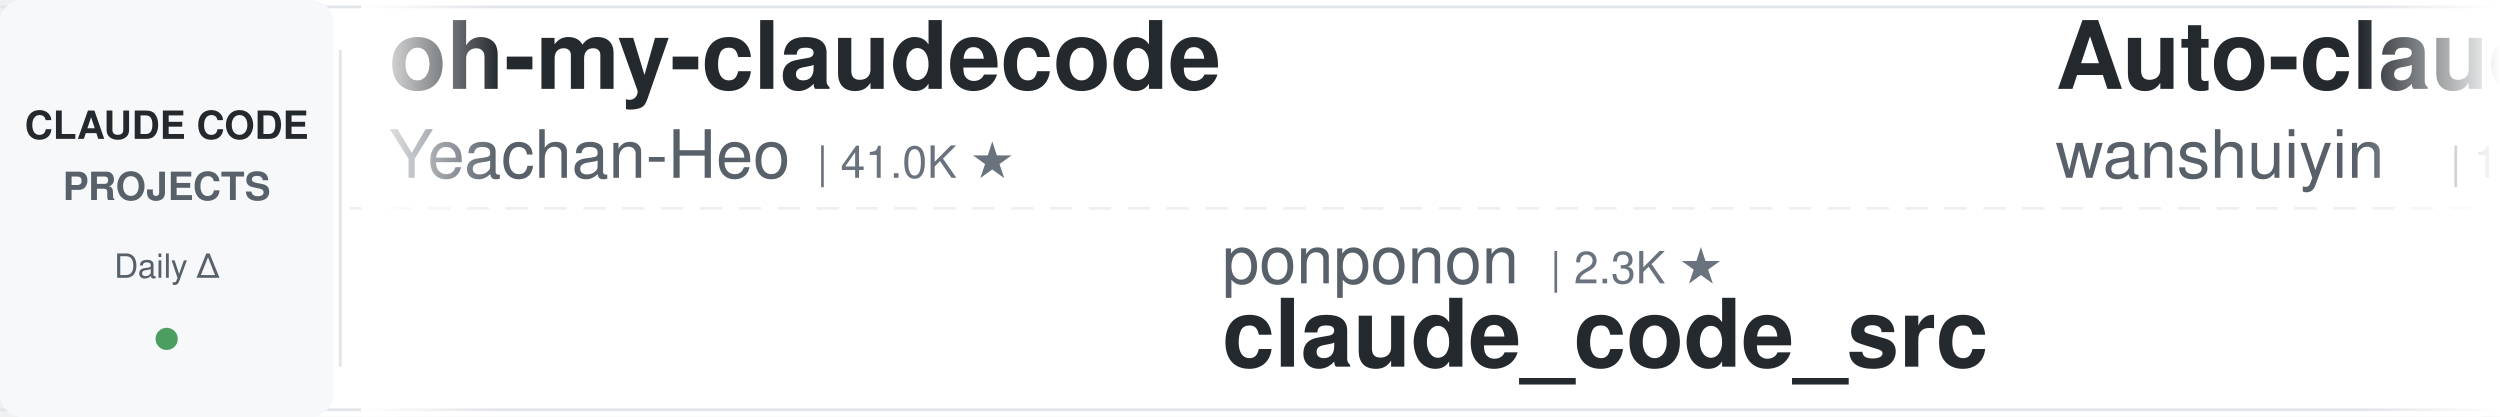
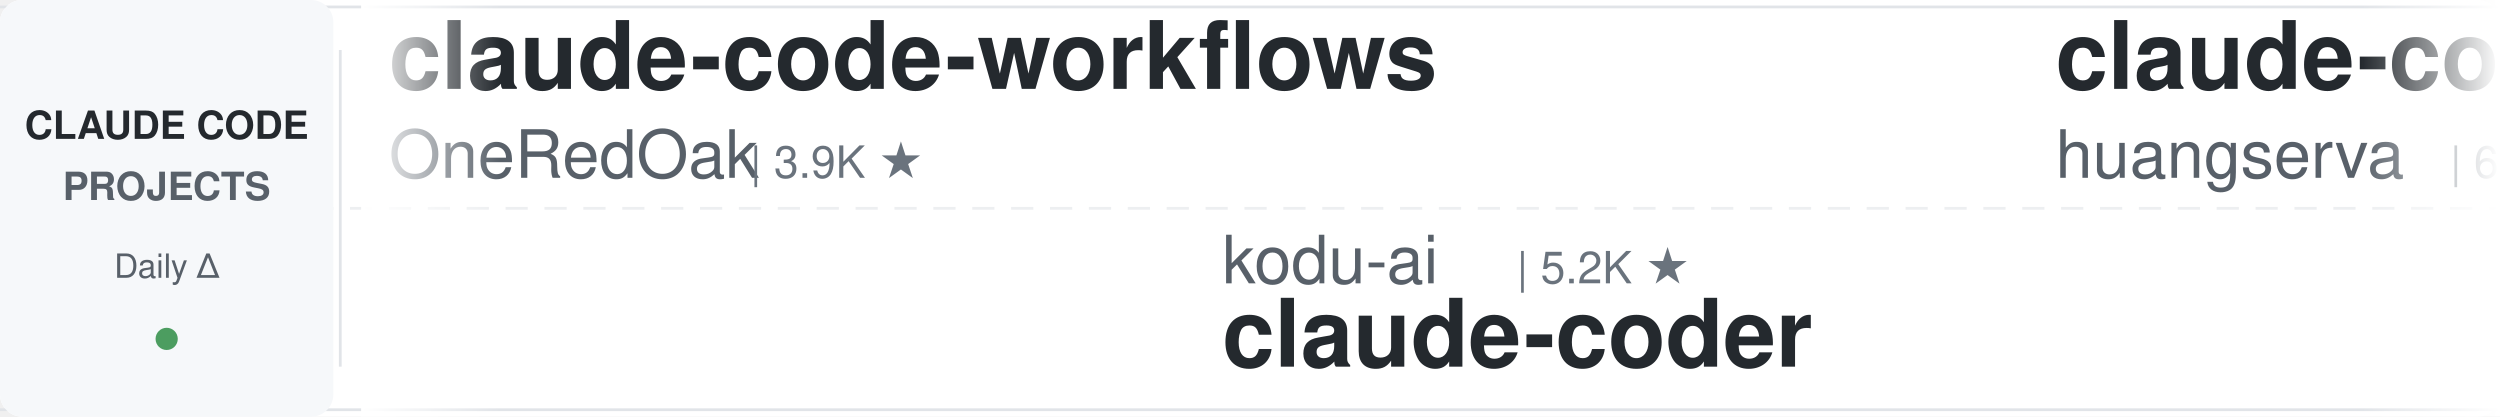
<svg xmlns="http://www.w3.org/2000/svg" width="900" height="150">
  <defs>
    <linearGradient id="leftFade" x1="0%" y1="0%" x2="100%" y2="0%">
      <stop offset="0%" style="stop-color:#ffffff;stop-opacity:1" />
      <stop offset="100%" style="stop-color:#ffffff;stop-opacity:0" />
    </linearGradient>
    <linearGradient id="rightFade" x1="0%" y1="0%" x2="100%" y2="0%">
      <stop offset="0%" style="stop-color:#ffffff;stop-opacity:0" />
      <stop offset="100%" style="stop-color:#ffffff;stop-opacity:1" />
    </linearGradient>
  </defs>
  <rect width="900" height="150" fill="#ffffff" rx="8" />
  <rect x="0" y="2" width="900" height="1" fill="#e1e4e8" />
  <rect x="0" y="147" width="900" height="1" fill="#e1e4e8" />
  <line x1="0" y1="75" x2="900" y2="75" stroke="#e1e4e8" stroke-width="1" stroke-dasharray="8 6" opacity="0.6" />
  <rect x="0" y="0" width="120" height="150" fill="#f6f8fa" rx="8" />
  <text x="60" y="50" font-family="-apple-system, BlinkMacSystemFont, 'Segoe UI', Helvetica, Arial, sans-serif" font-size="14" font-weight="600" fill="#24292e" text-anchor="middle">CLAUDE CODE</text>
  <text x="60" y="72" font-family="-apple-system, BlinkMacSystemFont, 'Segoe UI', Helvetica, Arial, sans-serif" font-size="14" font-weight="600" fill="#586069" text-anchor="middle">PROJECTS</text>
  <text x="60" y="100" font-family="-apple-system, BlinkMacSystemFont, 'Segoe UI', Helvetica, Arial, sans-serif" font-size="12" font-weight="500" fill="#586069" text-anchor="middle">Daily Δ</text>
  <circle cx="60" cy="122" r="4" fill="#22863a" opacity="0.8" />
  <rect x="122" y="18" width="1" height="114" fill="#e1e4e8" />
  <clipPath id="tickerClip">
    <rect x="130" y="0" width="770" height="150" />
  </clipPath>
  <g clip-path="url(#tickerClip)">
    <g id="tickerItems">
      <animateTransform attributeName="transform" attributeType="XML" type="translate" from="0 0" to="-3000 0" dur="54s" repeatCount="indefinite" />
      <g transform="translate(0, 0)">
-         <text x="140" y="32" font-family="-apple-system, BlinkMacSystemFont, 'Segoe UI', Helvetica, Arial, sans-serif" font-size="34" font-weight="600" fill="#24292e">oh-my-claudecode</text>
-         <text x="140" y="64" font-family="-apple-system, BlinkMacSystemFont, 'Segoe UI', Helvetica, Arial, sans-serif" font-size="24" font-weight="400" fill="#586069">Yeachan-Heo</text>
-         <text x="294" y="64" font-family="-apple-system, BlinkMacSystemFont, 'Segoe UI', Helvetica, Arial, sans-serif" font-size="16" font-weight="500" fill="#6a737d">| 41.0K ★</text>
+         <text x="140" y="32" font-family="-apple-system, BlinkMacSystemFont, 'Segoe UI', Helvetica, Arial, sans-serif" font-size="34" font-weight="600" fill="#24292e">claude-code-workflows</text>
+         <text x="140" y="64" font-family="-apple-system, BlinkMacSystemFont, 'Segoe UI', Helvetica, Arial, sans-serif" font-size="24" font-weight="400" fill="#586069">OneRedOak</text>
+         <text x="270" y="64" font-family="-apple-system, BlinkMacSystemFont, 'Segoe UI', Helvetica, Arial, sans-serif" font-size="16" font-weight="500" fill="#6a737d">| 3.9K ★</text>
      </g>
      <g transform="translate(300, 0)">
-         <text x="140" y="102" font-family="-apple-system, BlinkMacSystemFont, 'Segoe UI', Helvetica, Arial, sans-serif" font-size="24" font-weight="400" fill="#586069">ponponon</text>
-         <text x="258" y="102" font-family="-apple-system, BlinkMacSystemFont, 'Segoe UI', Helvetica, Arial, sans-serif" font-size="16" font-weight="500" fill="#6a737d">| 2.3K ★</text>
-         <text x="140" y="132" font-family="-apple-system, BlinkMacSystemFont, 'Segoe UI', Helvetica, Arial, sans-serif" font-size="34" font-weight="600" fill="#24292e">claude_code_src</text>
+         <text x="140" y="102" font-family="-apple-system, BlinkMacSystemFont, 'Segoe UI', Helvetica, Arial, sans-serif" font-size="24" font-weight="400" fill="#586069">kodu-ai</text>
+         <text x="246" y="102" font-family="-apple-system, BlinkMacSystemFont, 'Segoe UI', Helvetica, Arial, sans-serif" font-size="16" font-weight="500" fill="#6a737d">| 5.2K ★</text>
+         <text x="140" y="132" font-family="-apple-system, BlinkMacSystemFont, 'Segoe UI', Helvetica, Arial, sans-serif" font-size="34" font-weight="600" fill="#24292e">claude-coder</text>
      </g>
      <g transform="translate(600, 0)">
-         <text x="140" y="32" font-family="-apple-system, BlinkMacSystemFont, 'Segoe UI', Helvetica, Arial, sans-serif" font-size="34" font-weight="600" fill="#24292e">Auto-claude-code-researc...</text>
-         <text x="140" y="64" font-family="-apple-system, BlinkMacSystemFont, 'Segoe UI', Helvetica, Arial, sans-serif" font-size="24" font-weight="400" fill="#586069">wanshuiyin</text>
-         <text x="282" y="64" font-family="-apple-system, BlinkMacSystemFont, 'Segoe UI', Helvetica, Arial, sans-serif" font-size="16" font-weight="500" fill="#6a737d">| 19.7K ★</text>
+         <text x="140" y="32" font-family="-apple-system, BlinkMacSystemFont, 'Segoe UI', Helvetica, Arial, sans-serif" font-size="34" font-weight="600" fill="#24292e">claude-code-cli</text>
+         <text x="140" y="64" font-family="-apple-system, BlinkMacSystemFont, 'Segoe UI', Helvetica, Arial, sans-serif" font-size="24" font-weight="400" fill="#586069">huangserva</text>
+         <text x="282" y="64" font-family="-apple-system, BlinkMacSystemFont, 'Segoe UI', Helvetica, Arial, sans-serif" font-size="16" font-weight="500" fill="#6a737d">| 633 ★</text>
      </g>
      <g transform="translate(900, 0)">
-         <text x="140" y="102" font-family="-apple-system, BlinkMacSystemFont, 'Segoe UI', Helvetica, Arial, sans-serif" font-size="24" font-weight="400" fill="#586069">mrpaidsocial</text>
-         <text x="306" y="102" font-family="-apple-system, BlinkMacSystemFont, 'Segoe UI', Helvetica, Arial, sans-serif" font-size="16" font-weight="500" fill="#6a737d">| 1.7K ★</text>
-         <text x="140" y="132" font-family="-apple-system, BlinkMacSystemFont, 'Segoe UI', Helvetica, Arial, sans-serif" font-size="34" font-weight="600" fill="#24292e">arcads-claude-code-mrpai...</text>
+         <text x="140" y="102" font-family="-apple-system, BlinkMacSystemFont, 'Segoe UI', Helvetica, Arial, sans-serif" font-size="24" font-weight="400" fill="#586069">Cranot</text>
+         <text x="234" y="102" font-family="-apple-system, BlinkMacSystemFont, 'Segoe UI', Helvetica, Arial, sans-serif" font-size="16" font-weight="500" fill="#6a737d">| 2.9K ★</text>
+         <text x="140" y="132" font-family="-apple-system, BlinkMacSystemFont, 'Segoe UI', Helvetica, Arial, sans-serif" font-size="34" font-weight="600" fill="#24292e">claude-code-guide</text>
      </g>
      <g transform="translate(1200, 0)">
-         <text x="140" y="32" font-family="-apple-system, BlinkMacSystemFont, 'Segoe UI', Helvetica, Arial, sans-serif" font-size="34" font-weight="600" fill="#24292e">claude-code-tudou</text>
-         <text x="140" y="64" font-family="-apple-system, BlinkMacSystemFont, 'Segoe UI', Helvetica, Arial, sans-serif" font-size="24" font-weight="400" fill="#586069">AICoderTudou</text>
-         <text x="306" y="64" font-family="-apple-system, BlinkMacSystemFont, 'Segoe UI', Helvetica, Arial, sans-serif" font-size="16" font-weight="500" fill="#6a737d">| 493 ★</text>
-       </g>
-       <g transform="translate(1500, 0)">
-         <text x="140" y="102" font-family="-apple-system, BlinkMacSystemFont, 'Segoe UI', Helvetica, Arial, sans-serif" font-size="24" font-weight="400" fill="#586069">FlorianBruniaux</text>
-         <text x="342" y="102" font-family="-apple-system, BlinkMacSystemFont, 'Segoe UI', Helvetica, Arial, sans-serif" font-size="16" font-weight="500" fill="#6a737d">| 7.3K ★</text>
-         <text x="140" y="132" font-family="-apple-system, BlinkMacSystemFont, 'Segoe UI', Helvetica, Arial, sans-serif" font-size="34" font-weight="600" fill="#24292e">claude-code-ultimate-gui...</text>
-       </g>
-       <g transform="translate(1800, 0)">
-         <text x="140" y="32" font-family="-apple-system, BlinkMacSystemFont, 'Segoe UI', Helvetica, Arial, sans-serif" font-size="34" font-weight="600" fill="#24292e">claude-code-base-action</text>
-         <text x="140" y="64" font-family="-apple-system, BlinkMacSystemFont, 'Segoe UI', Helvetica, Arial, sans-serif" font-size="24" font-weight="400" fill="#586069">anthropics</text>
-         <text x="282" y="64" font-family="-apple-system, BlinkMacSystemFont, 'Segoe UI', Helvetica, Arial, sans-serif" font-size="16" font-weight="500" fill="#6a737d">| 1.1K ★</text>
-       </g>
-       <g transform="translate(2100, 0)">
-         <text x="140" y="102" font-family="-apple-system, BlinkMacSystemFont, 'Segoe UI', Helvetica, Arial, sans-serif" font-size="24" font-weight="400" fill="#586069">asgeirtj</text>
-         <text x="258" y="102" font-family="-apple-system, BlinkMacSystemFont, 'Segoe UI', Helvetica, Arial, sans-serif" font-size="16" font-weight="500" fill="#6a737d">| 72.6K ★</text>
-         <text x="140" y="132" font-family="-apple-system, BlinkMacSystemFont, 'Segoe UI', Helvetica, Arial, sans-serif" font-size="34" font-weight="600" fill="#24292e">system_prompts_leaks</text>
-       </g>
-       <g transform="translate(2400, 0)">
        <text x="140" y="32" font-family="-apple-system, BlinkMacSystemFont, 'Segoe UI', Helvetica, Arial, sans-serif" font-size="34" font-weight="600" fill="#24292e">how-claude-code-works</text>
        <text x="140" y="64" font-family="-apple-system, BlinkMacSystemFont, 'Segoe UI', Helvetica, Arial, sans-serif" font-size="24" font-weight="400" fill="#586069">Windy3f3f3f3f</text>
        <text x="318" y="64" font-family="-apple-system, BlinkMacSystemFont, 'Segoe UI', Helvetica, Arial, sans-serif" font-size="16" font-weight="500" fill="#6a737d">| 3.8K ★</text>
      </g>
+       <g transform="translate(1500, 0)">
+         <text x="140" y="102" font-family="-apple-system, BlinkMacSystemFont, 'Segoe UI', Helvetica, Arial, sans-serif" font-size="24" font-weight="400" fill="#586069">rohitg00</text>
+         <text x="258" y="102" font-family="-apple-system, BlinkMacSystemFont, 'Segoe UI', Helvetica, Arial, sans-serif" font-size="16" font-weight="500" fill="#6a737d">| 2.9K ★</text>
+         <text x="140" y="132" font-family="-apple-system, BlinkMacSystemFont, 'Segoe UI', Helvetica, Arial, sans-serif" font-size="34" font-weight="600" fill="#24292e">awesome-claude-code-tool...</text>
+       </g>
+       <g transform="translate(1800, 0)">
+         <text x="140" y="32" font-family="-apple-system, BlinkMacSystemFont, 'Segoe UI', Helvetica, Arial, sans-serif" font-size="34" font-weight="600" fill="#24292e">Claude-Code-Quest</text>
+         <text x="140" y="64" font-family="-apple-system, BlinkMacSystemFont, 'Segoe UI', Helvetica, Arial, sans-serif" font-size="24" font-weight="400" fill="#586069">wesammustafa</text>
+         <text x="306" y="64" font-family="-apple-system, BlinkMacSystemFont, 'Segoe UI', Helvetica, Arial, sans-serif" font-size="16" font-weight="500" fill="#6a737d">| 3.7K ★</text>
+       </g>
+       <g transform="translate(2100, 0)">
+         <text x="140" y="102" font-family="-apple-system, BlinkMacSystemFont, 'Segoe UI', Helvetica, Arial, sans-serif" font-size="24" font-weight="400" fill="#586069">affaan-m</text>
+         <text x="258" y="102" font-family="-apple-system, BlinkMacSystemFont, 'Segoe UI', Helvetica, Arial, sans-serif" font-size="16" font-weight="500" fill="#6a737d">| 310.2K ★</text>
+         <text x="140" y="132" font-family="-apple-system, BlinkMacSystemFont, 'Segoe UI', Helvetica, Arial, sans-serif" font-size="34" font-weight="600" fill="#24292e">ECC</text>
+       </g>
+       <g transform="translate(2400, 0)">
+         <text x="140" y="32" font-family="-apple-system, BlinkMacSystemFont, 'Segoe UI', Helvetica, Arial, sans-serif" font-size="34" font-weight="600" fill="#24292e">claude-code-cheat-sheet</text>
+         <text x="140" y="64" font-family="-apple-system, BlinkMacSystemFont, 'Segoe UI', Helvetica, Arial, sans-serif" font-size="24" font-weight="400" fill="#586069">Njengah</text>
+         <text x="246" y="64" font-family="-apple-system, BlinkMacSystemFont, 'Segoe UI', Helvetica, Arial, sans-serif" font-size="16" font-weight="500" fill="#6a737d">| 2.0K ★</text>
+       </g>
      <g transform="translate(2700, 0)">
-         <text x="140" y="102" font-family="-apple-system, BlinkMacSystemFont, 'Segoe UI', Helvetica, Arial, sans-serif" font-size="24" font-weight="400" fill="#586069">frankbria</text>
-         <text x="270" y="102" font-family="-apple-system, BlinkMacSystemFont, 'Segoe UI', Helvetica, Arial, sans-serif" font-size="16" font-weight="500" fill="#6a737d">| 9.7K ★</text>
-         <text x="140" y="132" font-family="-apple-system, BlinkMacSystemFont, 'Segoe UI', Helvetica, Arial, sans-serif" font-size="34" font-weight="600" fill="#24292e">ralph-claude-code</text>
+         <text x="140" y="102" font-family="-apple-system, BlinkMacSystemFont, 'Segoe UI', Helvetica, Arial, sans-serif" font-size="24" font-weight="400" fill="#586069">VoltAgent</text>
+         <text x="270" y="102" font-family="-apple-system, BlinkMacSystemFont, 'Segoe UI', Helvetica, Arial, sans-serif" font-size="16" font-weight="500" fill="#6a737d">| 26.8K ★</text>
+         <text x="140" y="132" font-family="-apple-system, BlinkMacSystemFont, 'Segoe UI', Helvetica, Arial, sans-serif" font-size="34" font-weight="600" fill="#24292e">awesome-claude-code-suba...</text>
      </g>
      <g transform="translate(3000, 0)">
-         <text x="140" y="32" font-family="-apple-system, BlinkMacSystemFont, 'Segoe UI', Helvetica, Arial, sans-serif" font-size="34" font-weight="600" fill="#24292e">oh-my-claudecode</text>
-         <text x="140" y="64" font-family="-apple-system, BlinkMacSystemFont, 'Segoe UI', Helvetica, Arial, sans-serif" font-size="24" font-weight="400" fill="#586069">Yeachan-Heo</text>
-         <text x="294" y="64" font-family="-apple-system, BlinkMacSystemFont, 'Segoe UI', Helvetica, Arial, sans-serif" font-size="16" font-weight="500" fill="#6a737d">| 41.0K ★</text>
+         <text x="140" y="32" font-family="-apple-system, BlinkMacSystemFont, 'Segoe UI', Helvetica, Arial, sans-serif" font-size="34" font-weight="600" fill="#24292e">claude-code-workflows</text>
+         <text x="140" y="64" font-family="-apple-system, BlinkMacSystemFont, 'Segoe UI', Helvetica, Arial, sans-serif" font-size="24" font-weight="400" fill="#586069">OneRedOak</text>
+         <text x="270" y="64" font-family="-apple-system, BlinkMacSystemFont, 'Segoe UI', Helvetica, Arial, sans-serif" font-size="16" font-weight="500" fill="#6a737d">| 3.9K ★</text>
      </g>
      <g transform="translate(3300, 0)">
-         <text x="140" y="102" font-family="-apple-system, BlinkMacSystemFont, 'Segoe UI', Helvetica, Arial, sans-serif" font-size="24" font-weight="400" fill="#586069">ponponon</text>
-         <text x="258" y="102" font-family="-apple-system, BlinkMacSystemFont, 'Segoe UI', Helvetica, Arial, sans-serif" font-size="16" font-weight="500" fill="#6a737d">| 2.3K ★</text>
-         <text x="140" y="132" font-family="-apple-system, BlinkMacSystemFont, 'Segoe UI', Helvetica, Arial, sans-serif" font-size="34" font-weight="600" fill="#24292e">claude_code_src</text>
+         <text x="140" y="102" font-family="-apple-system, BlinkMacSystemFont, 'Segoe UI', Helvetica, Arial, sans-serif" font-size="24" font-weight="400" fill="#586069">kodu-ai</text>
+         <text x="246" y="102" font-family="-apple-system, BlinkMacSystemFont, 'Segoe UI', Helvetica, Arial, sans-serif" font-size="16" font-weight="500" fill="#6a737d">| 5.2K ★</text>
+         <text x="140" y="132" font-family="-apple-system, BlinkMacSystemFont, 'Segoe UI', Helvetica, Arial, sans-serif" font-size="34" font-weight="600" fill="#24292e">claude-coder</text>
      </g>
      <g transform="translate(3600, 0)">
-         <text x="140" y="32" font-family="-apple-system, BlinkMacSystemFont, 'Segoe UI', Helvetica, Arial, sans-serif" font-size="34" font-weight="600" fill="#24292e">Auto-claude-code-researc...</text>
-         <text x="140" y="64" font-family="-apple-system, BlinkMacSystemFont, 'Segoe UI', Helvetica, Arial, sans-serif" font-size="24" font-weight="400" fill="#586069">wanshuiyin</text>
-         <text x="282" y="64" font-family="-apple-system, BlinkMacSystemFont, 'Segoe UI', Helvetica, Arial, sans-serif" font-size="16" font-weight="500" fill="#6a737d">| 19.7K ★</text>
+         <text x="140" y="32" font-family="-apple-system, BlinkMacSystemFont, 'Segoe UI', Helvetica, Arial, sans-serif" font-size="34" font-weight="600" fill="#24292e">claude-code-cli</text>
+         <text x="140" y="64" font-family="-apple-system, BlinkMacSystemFont, 'Segoe UI', Helvetica, Arial, sans-serif" font-size="24" font-weight="400" fill="#586069">huangserva</text>
+         <text x="282" y="64" font-family="-apple-system, BlinkMacSystemFont, 'Segoe UI', Helvetica, Arial, sans-serif" font-size="16" font-weight="500" fill="#6a737d">| 633 ★</text>
      </g>
      <g transform="translate(3900, 0)">
-         <text x="140" y="102" font-family="-apple-system, BlinkMacSystemFont, 'Segoe UI', Helvetica, Arial, sans-serif" font-size="24" font-weight="400" fill="#586069">mrpaidsocial</text>
-         <text x="306" y="102" font-family="-apple-system, BlinkMacSystemFont, 'Segoe UI', Helvetica, Arial, sans-serif" font-size="16" font-weight="500" fill="#6a737d">| 1.7K ★</text>
-         <text x="140" y="132" font-family="-apple-system, BlinkMacSystemFont, 'Segoe UI', Helvetica, Arial, sans-serif" font-size="34" font-weight="600" fill="#24292e">arcads-claude-code-mrpai...</text>
+         <text x="140" y="102" font-family="-apple-system, BlinkMacSystemFont, 'Segoe UI', Helvetica, Arial, sans-serif" font-size="24" font-weight="400" fill="#586069">Cranot</text>
+         <text x="234" y="102" font-family="-apple-system, BlinkMacSystemFont, 'Segoe UI', Helvetica, Arial, sans-serif" font-size="16" font-weight="500" fill="#6a737d">| 2.9K ★</text>
+         <text x="140" y="132" font-family="-apple-system, BlinkMacSystemFont, 'Segoe UI', Helvetica, Arial, sans-serif" font-size="34" font-weight="600" fill="#24292e">claude-code-guide</text>
      </g>
    </g>
  </g>
  <rect x="130" y="0" width="50" height="150" fill="url(#leftFade)" />
  <rect x="850" y="0" width="50" height="150" fill="url(#rightFade)" />
</svg>
